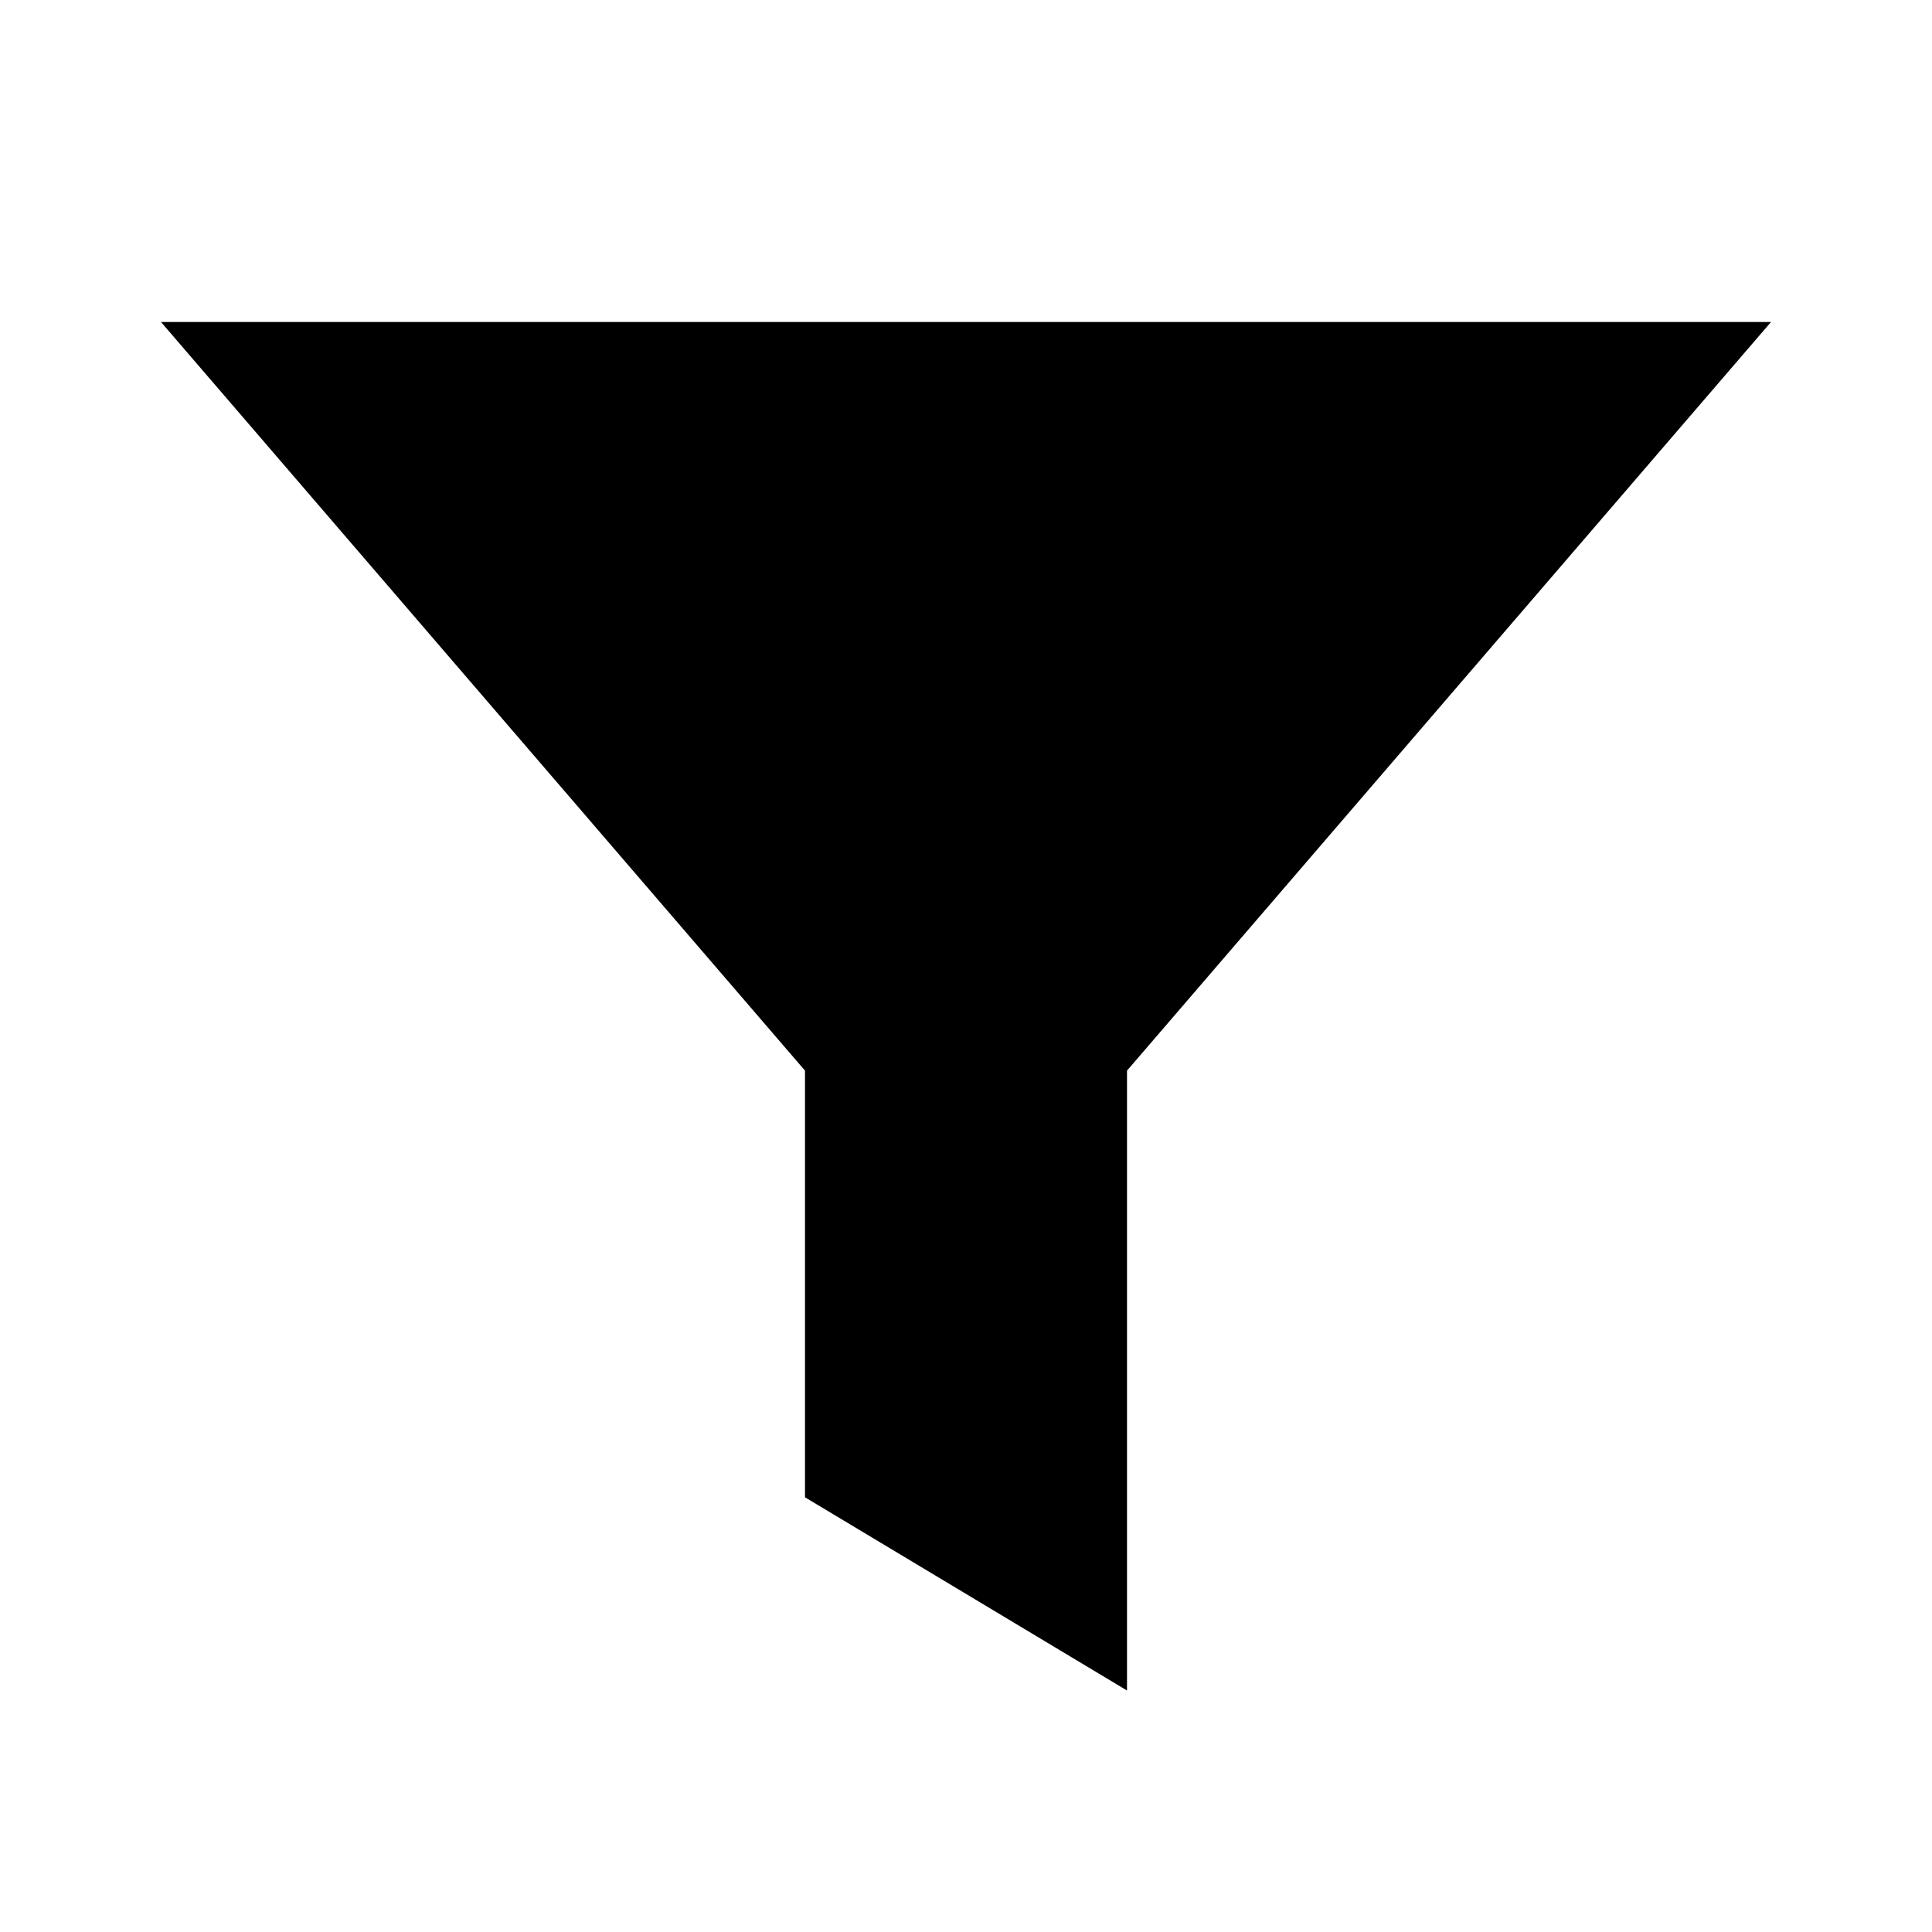
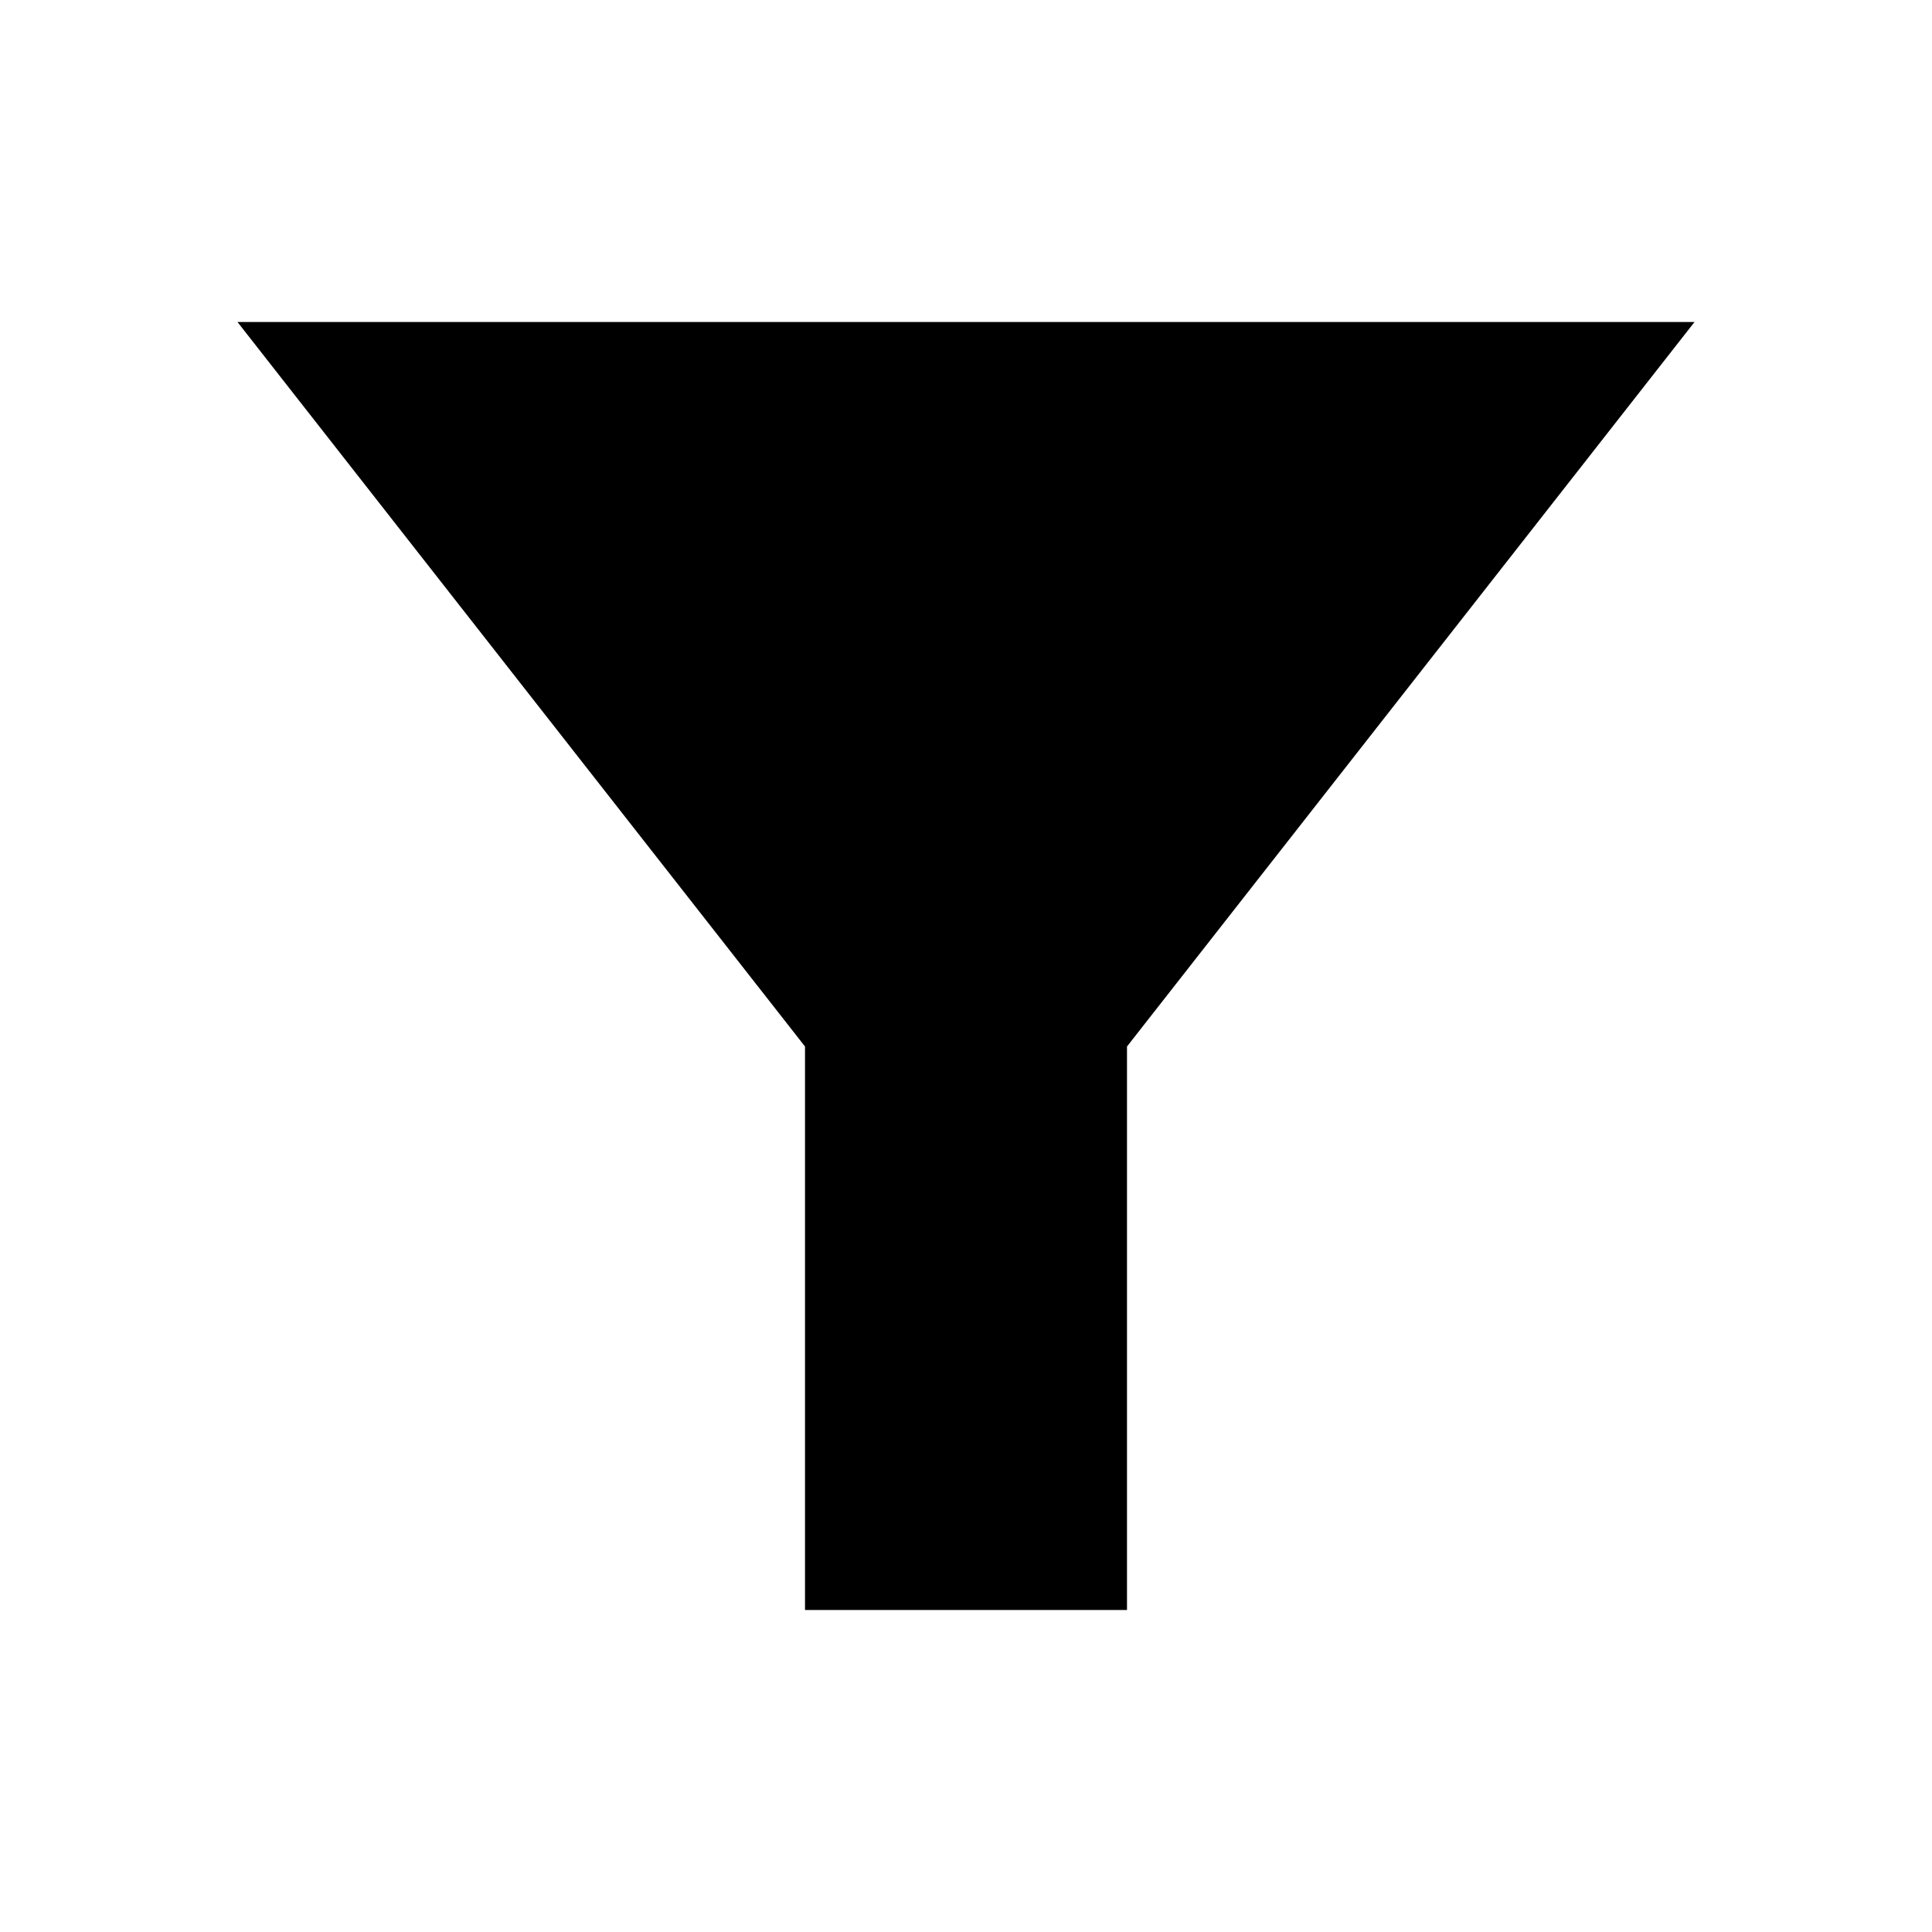
- <svg xmlns="http://www.w3.org/2000/svg" width="24" height="24" viewBox="0 0 24 24" fill="currentColor">
-   <path d="M2 4h20l-8 9.3V21l-4-2.4v-5.3Z" />
+ <svg xmlns="http://www.w3.org/2000/svg" fill="currentColor" width="24" height="24" viewBox="0 0 24 24">
+   <path d="M10 20v-7L2.95 4h18.1L14 13v7z" />
</svg>
